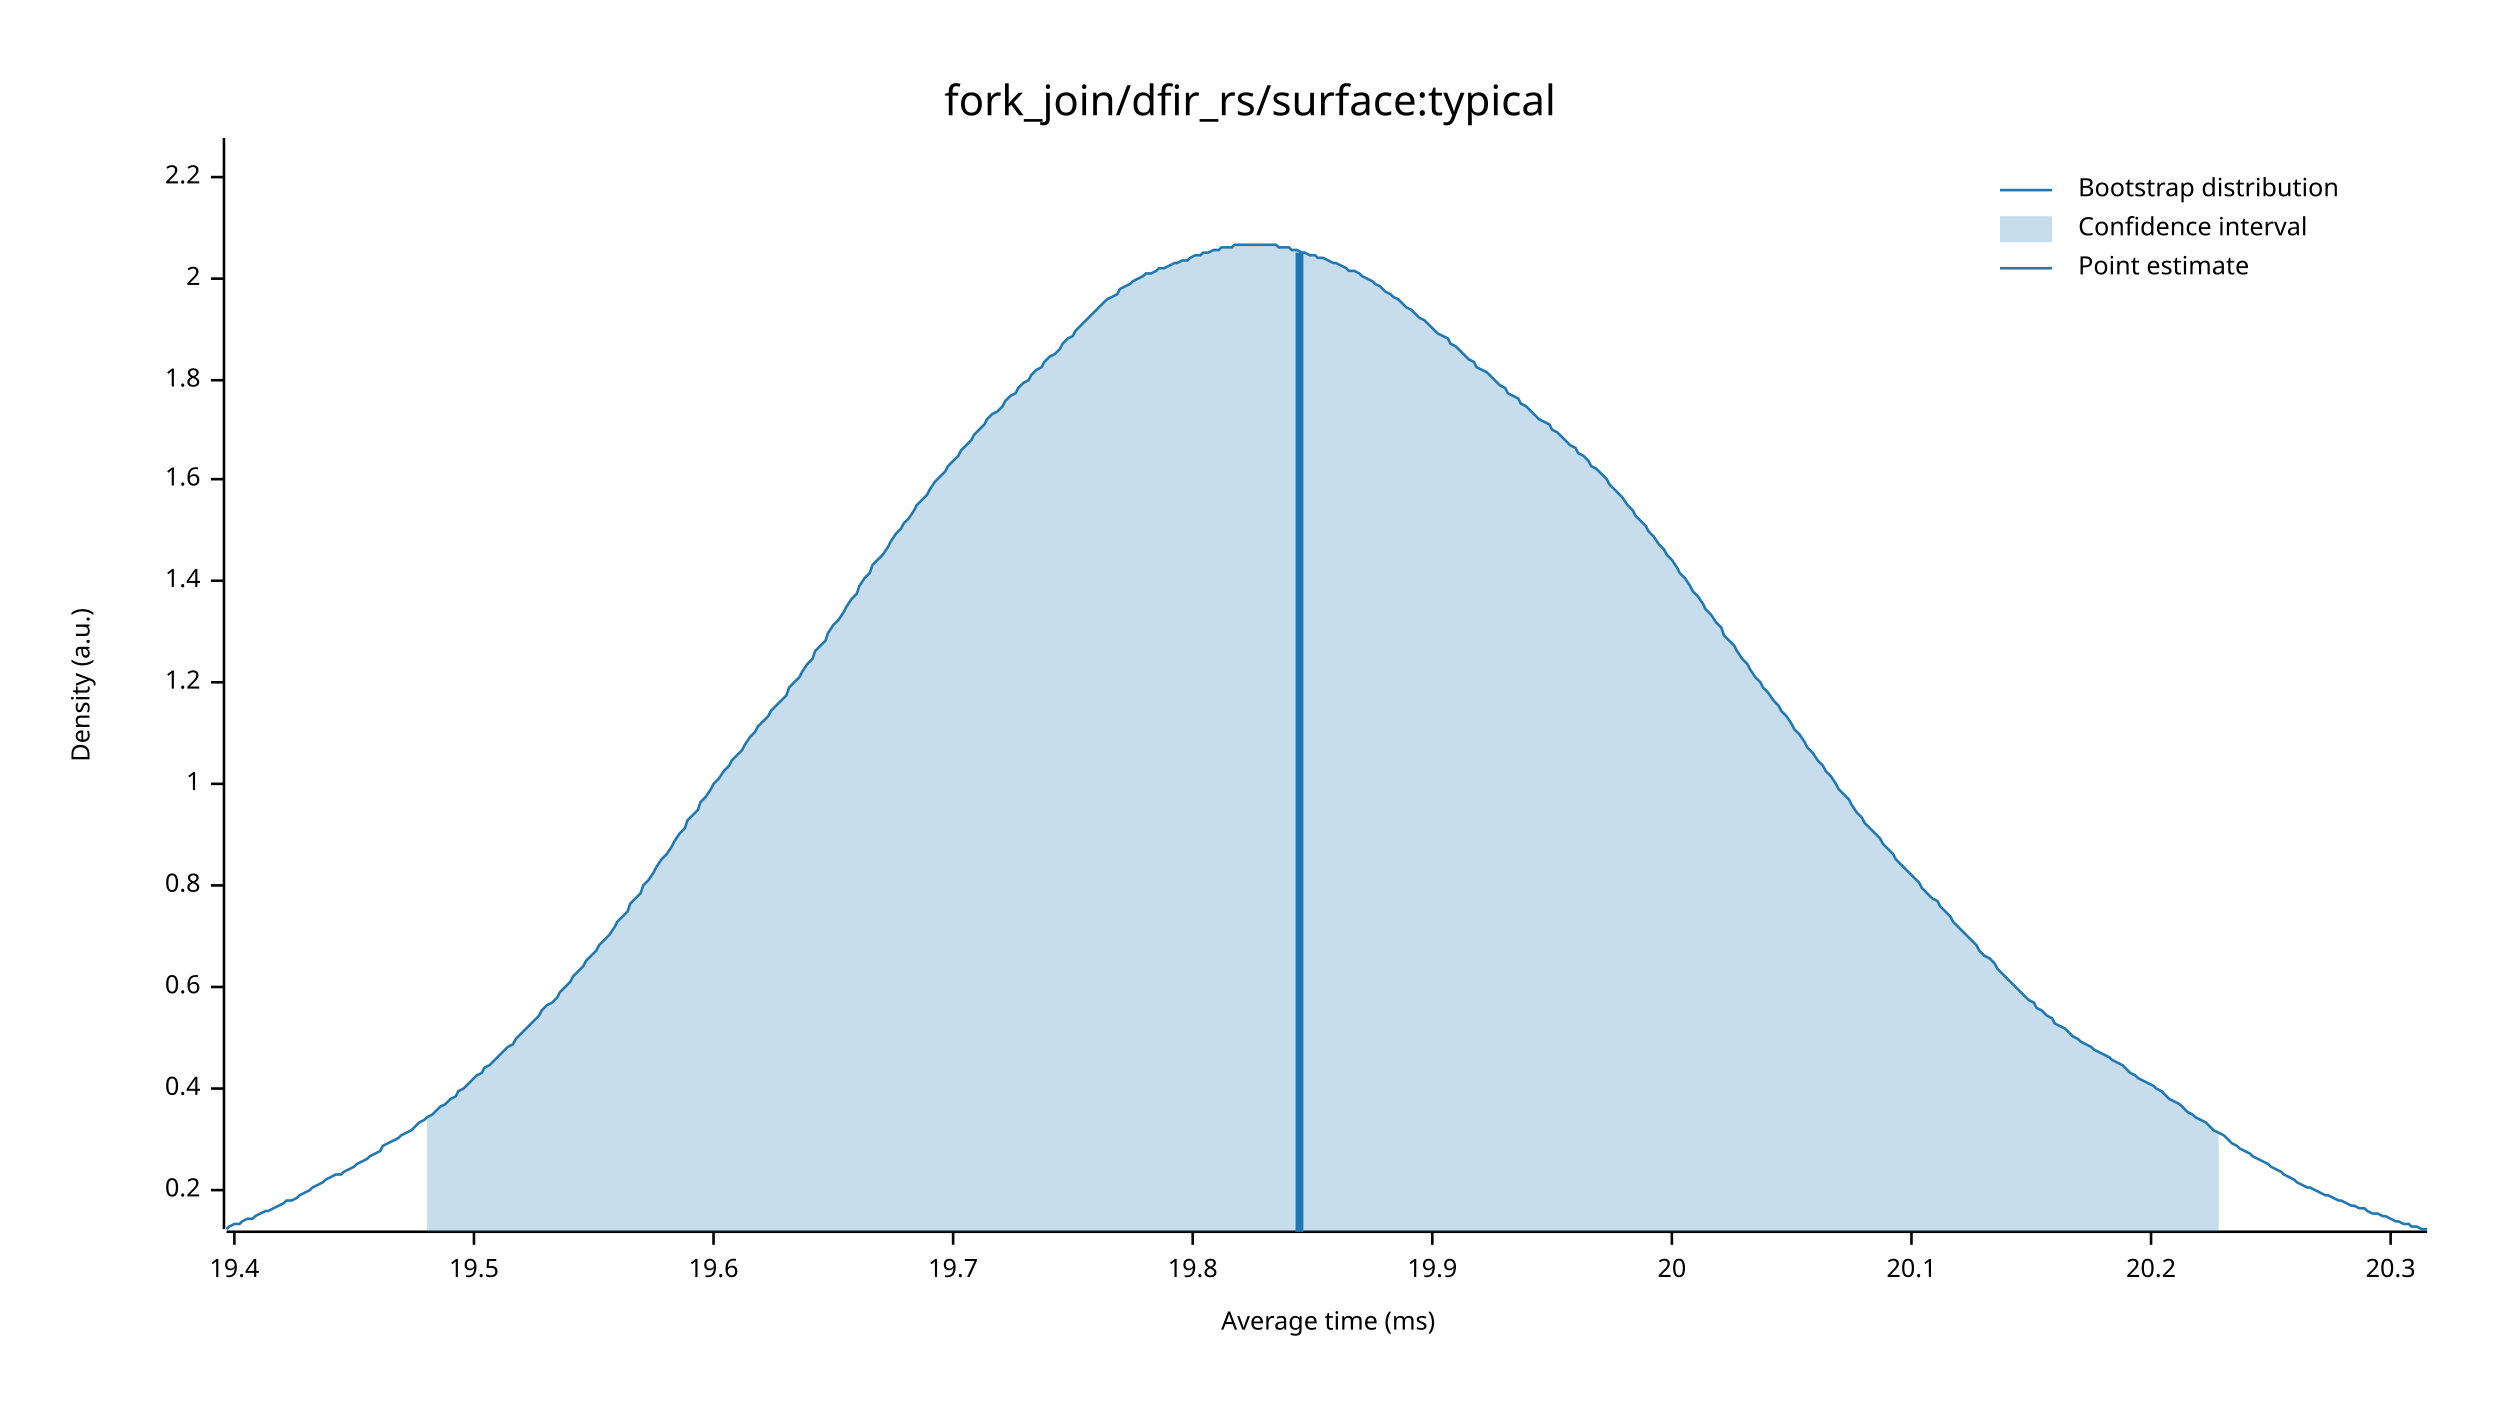
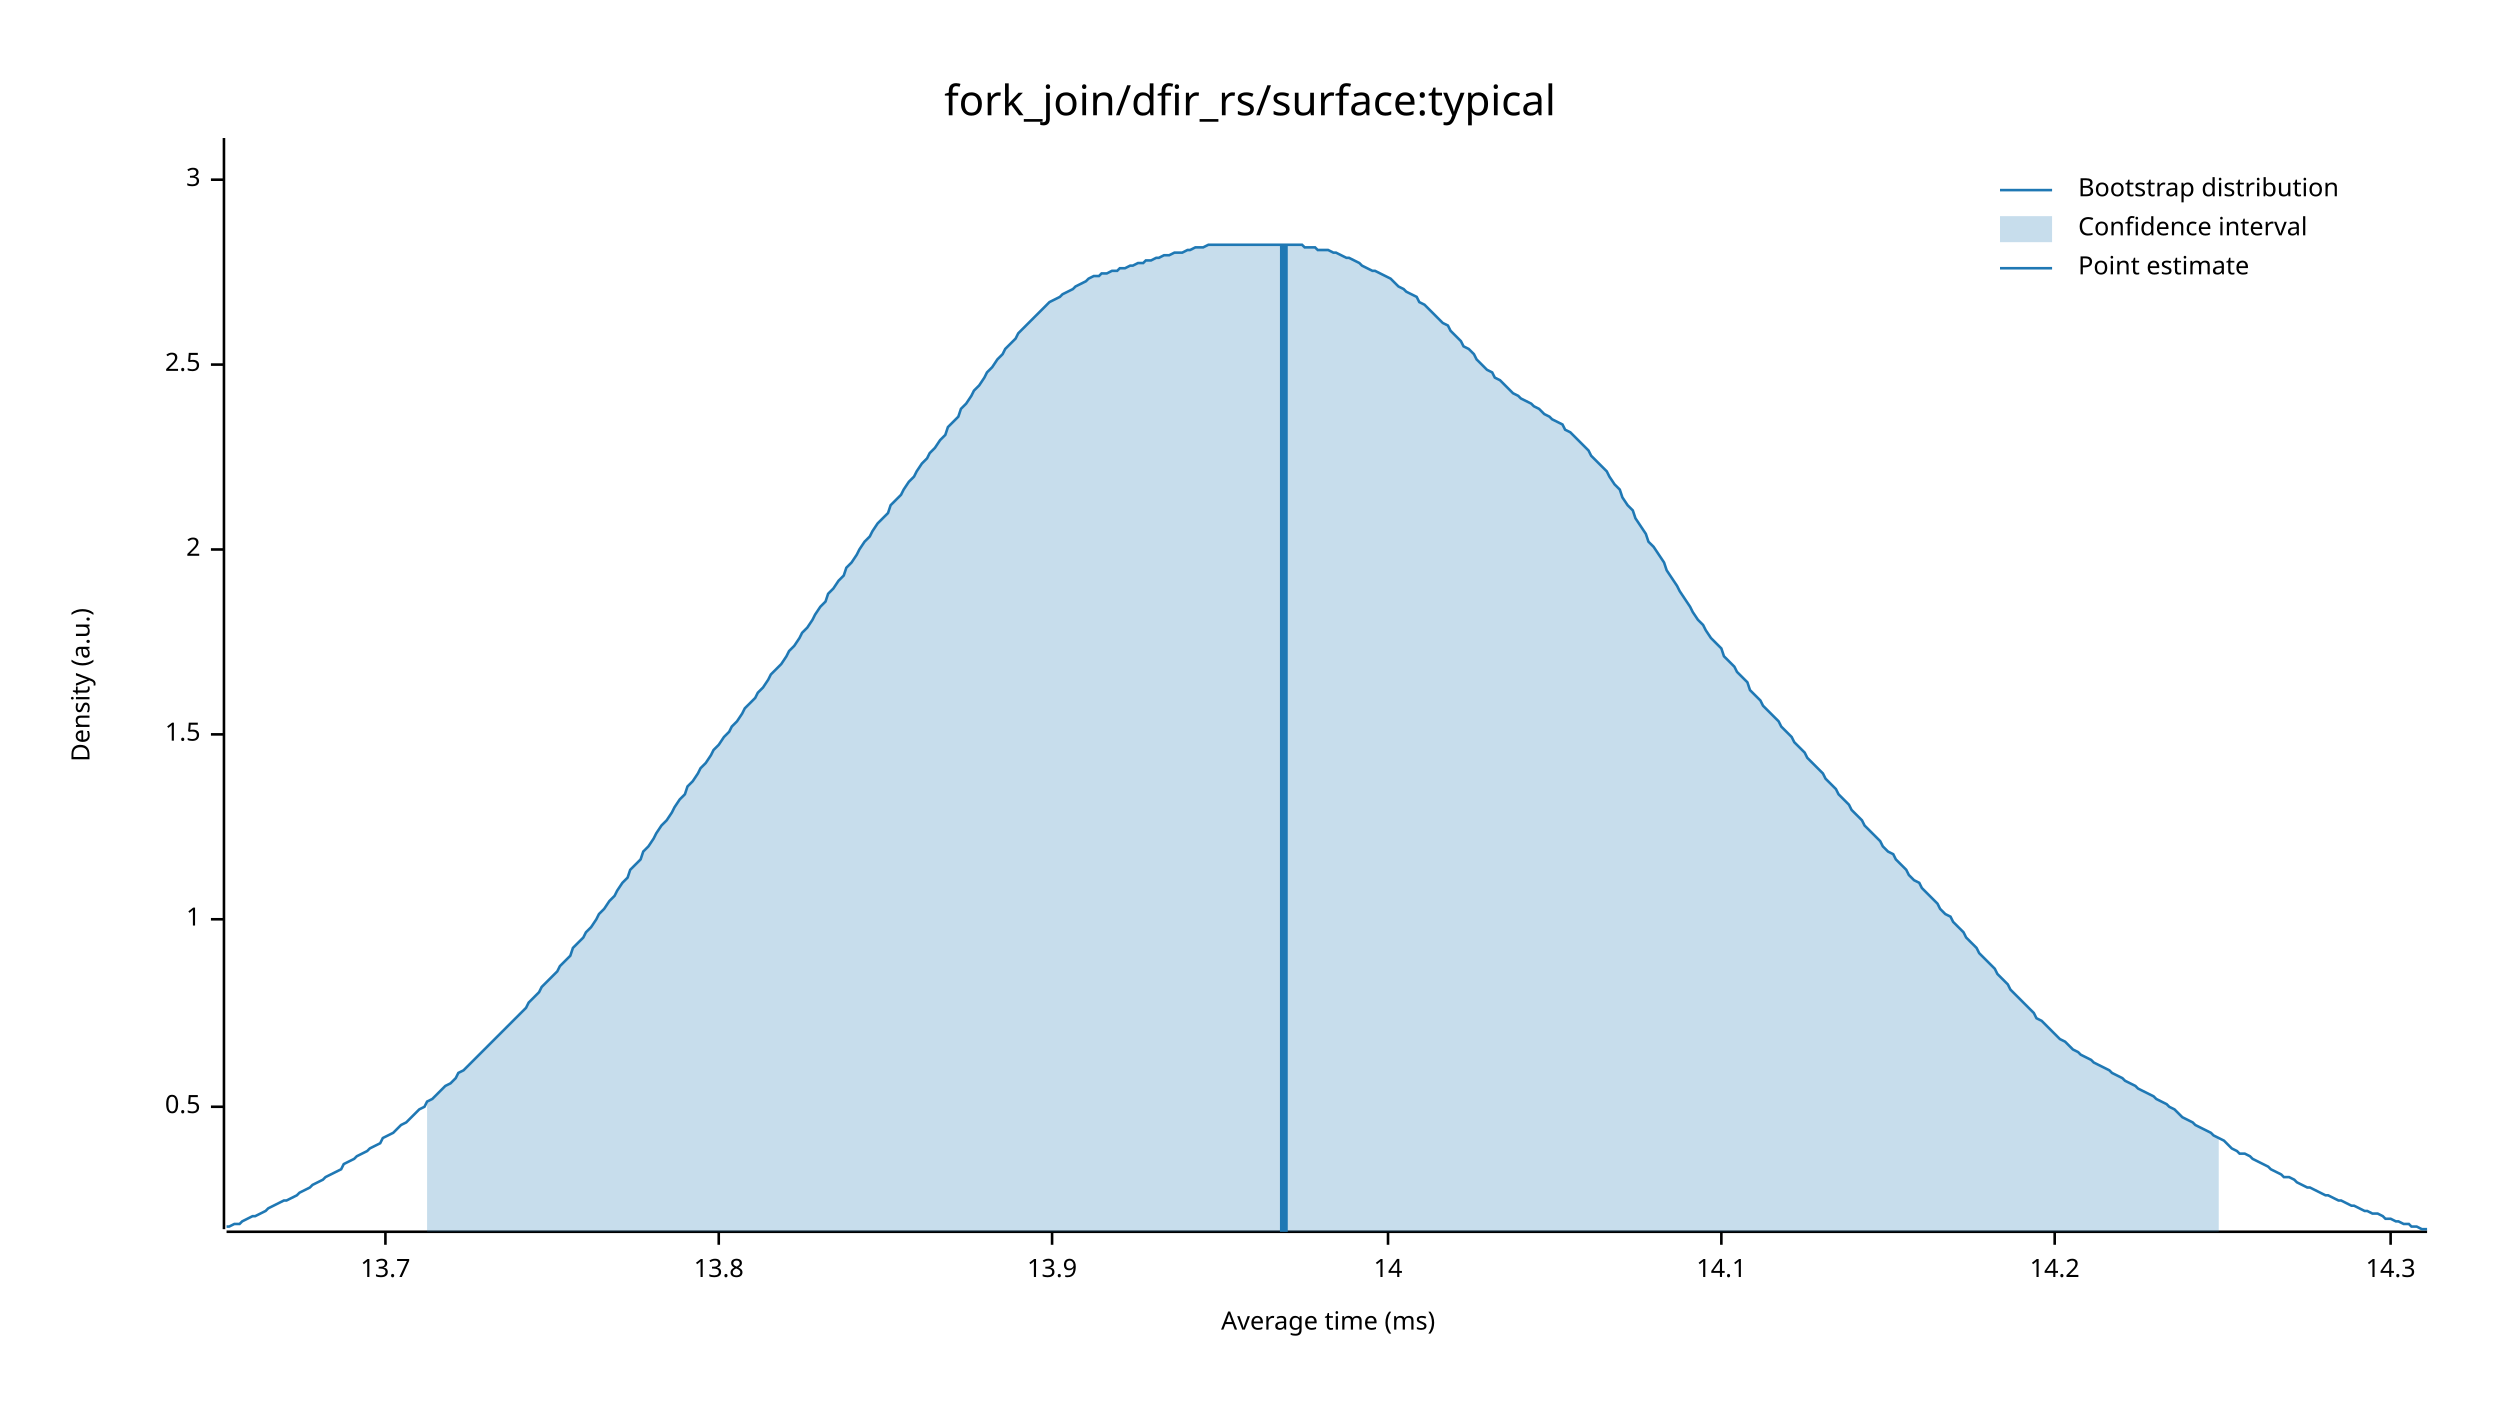
<svg xmlns="http://www.w3.org/2000/svg" width="960" height="540" viewBox="0 0 960 540">
  <text x="480" y="32" dy="0.76em" text-anchor="middle" font-family="sans-serif" font-size="16.129" opacity="1" fill="#000000">
fork_join/dfir_rs/surface:typical
</text>
  <text x="27" y="263" dy="0.76em" text-anchor="middle" font-family="sans-serif" font-size="9.677" opacity="1" fill="#000000" transform="rotate(270, 27, 263)">
Density (a.u.)
</text>
  <text x="510" y="513" dy="-0.5ex" text-anchor="middle" font-family="sans-serif" font-size="9.677" opacity="1" fill="#000000">
Average time (ms)
</text>
  <polyline fill="none" opacity="1" stroke="#000000" stroke-width="1" points="86,53 86,472 " />
-   <text x="77" y="457" dy="0.5ex" text-anchor="end" font-family="sans-serif" font-size="9.677" opacity="1" fill="#000000">
- 0.2
+   <text x="77" y="425" dy="0.5ex" text-anchor="end" font-family="sans-serif" font-size="9.677" opacity="1" fill="#000000">
+ 0.5
</text>
-   <polyline fill="none" opacity="1" stroke="#000000" stroke-width="1" points="81,457 86,457 " />
-   <text x="77" y="418" dy="0.5ex" text-anchor="end" font-family="sans-serif" font-size="9.677" opacity="1" fill="#000000">
- 0.4
- </text>
-   <polyline fill="none" opacity="1" stroke="#000000" stroke-width="1" points="81,418 86,418 " />
-   <text x="77" y="379" dy="0.5ex" text-anchor="end" font-family="sans-serif" font-size="9.677" opacity="1" fill="#000000">
- 0.6
- </text>
-   <polyline fill="none" opacity="1" stroke="#000000" stroke-width="1" points="81,379 86,379 " />
-   <text x="77" y="340" dy="0.5ex" text-anchor="end" font-family="sans-serif" font-size="9.677" opacity="1" fill="#000000">
- 0.8
- </text>
-   <polyline fill="none" opacity="1" stroke="#000000" stroke-width="1" points="81,340 86,340 " />
-   <text x="77" y="301" dy="0.5ex" text-anchor="end" font-family="sans-serif" font-size="9.677" opacity="1" fill="#000000">
+   <polyline fill="none" opacity="1" stroke="#000000" stroke-width="1" points="81,425 86,425 " />
+   <text x="77" y="353" dy="0.5ex" text-anchor="end" font-family="sans-serif" font-size="9.677" opacity="1" fill="#000000">
1
</text>
-   <polyline fill="none" opacity="1" stroke="#000000" stroke-width="1" points="81,301 86,301 " />
-   <text x="77" y="262" dy="0.5ex" text-anchor="end" font-family="sans-serif" font-size="9.677" opacity="1" fill="#000000">
- 1.2
+   <polyline fill="none" opacity="1" stroke="#000000" stroke-width="1" points="81,353 86,353 " />
+   <text x="77" y="282" dy="0.5ex" text-anchor="end" font-family="sans-serif" font-size="9.677" opacity="1" fill="#000000">
+ 1.5
</text>
-   <polyline fill="none" opacity="1" stroke="#000000" stroke-width="1" points="81,262 86,262 " />
-   <text x="77" y="223" dy="0.5ex" text-anchor="end" font-family="sans-serif" font-size="9.677" opacity="1" fill="#000000">
- 1.4
- </text>
-   <polyline fill="none" opacity="1" stroke="#000000" stroke-width="1" points="81,223 86,223 " />
-   <text x="77" y="184" dy="0.5ex" text-anchor="end" font-family="sans-serif" font-size="9.677" opacity="1" fill="#000000">
- 1.6
- </text>
-   <polyline fill="none" opacity="1" stroke="#000000" stroke-width="1" points="81,184 86,184 " />
-   <text x="77" y="146" dy="0.5ex" text-anchor="end" font-family="sans-serif" font-size="9.677" opacity="1" fill="#000000">
- 1.8
- </text>
-   <polyline fill="none" opacity="1" stroke="#000000" stroke-width="1" points="81,146 86,146 " />
-   <text x="77" y="107" dy="0.5ex" text-anchor="end" font-family="sans-serif" font-size="9.677" opacity="1" fill="#000000">
+   <polyline fill="none" opacity="1" stroke="#000000" stroke-width="1" points="81,282 86,282 " />
+   <text x="77" y="211" dy="0.5ex" text-anchor="end" font-family="sans-serif" font-size="9.677" opacity="1" fill="#000000">
2
</text>
-   <polyline fill="none" opacity="1" stroke="#000000" stroke-width="1" points="81,107 86,107 " />
-   <text x="77" y="68" dy="0.5ex" text-anchor="end" font-family="sans-serif" font-size="9.677" opacity="1" fill="#000000">
- 2.2
+   <polyline fill="none" opacity="1" stroke="#000000" stroke-width="1" points="81,211 86,211 " />
+   <text x="77" y="140" dy="0.5ex" text-anchor="end" font-family="sans-serif" font-size="9.677" opacity="1" fill="#000000">
+ 2.5
</text>
-   <polyline fill="none" opacity="1" stroke="#000000" stroke-width="1" points="81,68 86,68 " />
+   <polyline fill="none" opacity="1" stroke="#000000" stroke-width="1" points="81,140 86,140 " />
+   <text x="77" y="69" dy="0.5ex" text-anchor="end" font-family="sans-serif" font-size="9.677" opacity="1" fill="#000000">
+ 3
+ </text>
+   <polyline fill="none" opacity="1" stroke="#000000" stroke-width="1" points="81,69 86,69 " />
  <polyline fill="none" opacity="1" stroke="#000000" stroke-width="1" points="87,473 932,473 " />
-   <text x="90" y="483" dy="0.76em" text-anchor="middle" font-family="sans-serif" font-size="9.677" opacity="1" fill="#000000">
- 19.4
+   <text x="148" y="483" dy="0.76em" text-anchor="middle" font-family="sans-serif" font-size="9.677" opacity="1" fill="#000000">
+ 13.7
</text>
-   <polyline fill="none" opacity="1" stroke="#000000" stroke-width="1" points="90,473 90,478 " />
-   <text x="182" y="483" dy="0.76em" text-anchor="middle" font-family="sans-serif" font-size="9.677" opacity="1" fill="#000000">
- 19.5
+   <polyline fill="none" opacity="1" stroke="#000000" stroke-width="1" points="148,473 148,478 " />
+   <text x="276" y="483" dy="0.76em" text-anchor="middle" font-family="sans-serif" font-size="9.677" opacity="1" fill="#000000">
+ 13.8
</text>
-   <polyline fill="none" opacity="1" stroke="#000000" stroke-width="1" points="182,473 182,478 " />
-   <text x="274" y="483" dy="0.76em" text-anchor="middle" font-family="sans-serif" font-size="9.677" opacity="1" fill="#000000">
- 19.6
+   <polyline fill="none" opacity="1" stroke="#000000" stroke-width="1" points="276,473 276,478 " />
+   <text x="404" y="483" dy="0.76em" text-anchor="middle" font-family="sans-serif" font-size="9.677" opacity="1" fill="#000000">
+ 13.9
</text>
-   <polyline fill="none" opacity="1" stroke="#000000" stroke-width="1" points="274,473 274,478 " />
-   <text x="366" y="483" dy="0.76em" text-anchor="middle" font-family="sans-serif" font-size="9.677" opacity="1" fill="#000000">
- 19.7
+   <polyline fill="none" opacity="1" stroke="#000000" stroke-width="1" points="404,473 404,478 " />
+   <text x="533" y="483" dy="0.76em" text-anchor="middle" font-family="sans-serif" font-size="9.677" opacity="1" fill="#000000">
+ 14
</text>
-   <polyline fill="none" opacity="1" stroke="#000000" stroke-width="1" points="366,473 366,478 " />
-   <text x="458" y="483" dy="0.76em" text-anchor="middle" font-family="sans-serif" font-size="9.677" opacity="1" fill="#000000">
- 19.8
+   <polyline fill="none" opacity="1" stroke="#000000" stroke-width="1" points="533,473 533,478 " />
+   <text x="661" y="483" dy="0.76em" text-anchor="middle" font-family="sans-serif" font-size="9.677" opacity="1" fill="#000000">
+ 14.1
</text>
-   <polyline fill="none" opacity="1" stroke="#000000" stroke-width="1" points="458,473 458,478 " />
-   <text x="550" y="483" dy="0.76em" text-anchor="middle" font-family="sans-serif" font-size="9.677" opacity="1" fill="#000000">
- 19.9
+   <polyline fill="none" opacity="1" stroke="#000000" stroke-width="1" points="661,473 661,478 " />
+   <text x="789" y="483" dy="0.76em" text-anchor="middle" font-family="sans-serif" font-size="9.677" opacity="1" fill="#000000">
+ 14.2
</text>
-   <polyline fill="none" opacity="1" stroke="#000000" stroke-width="1" points="550,473 550,478 " />
-   <text x="642" y="483" dy="0.76em" text-anchor="middle" font-family="sans-serif" font-size="9.677" opacity="1" fill="#000000">
- 20
- </text>
-   <polyline fill="none" opacity="1" stroke="#000000" stroke-width="1" points="642,473 642,478 " />
-   <text x="734" y="483" dy="0.76em" text-anchor="middle" font-family="sans-serif" font-size="9.677" opacity="1" fill="#000000">
- 20.1
- </text>
-   <polyline fill="none" opacity="1" stroke="#000000" stroke-width="1" points="734,473 734,478 " />
-   <text x="826" y="483" dy="0.76em" text-anchor="middle" font-family="sans-serif" font-size="9.677" opacity="1" fill="#000000">
- 20.2
- </text>
-   <polyline fill="none" opacity="1" stroke="#000000" stroke-width="1" points="826,473 826,478 " />
+   <polyline fill="none" opacity="1" stroke="#000000" stroke-width="1" points="789,473 789,478 " />
  <text x="918" y="483" dy="0.76em" text-anchor="middle" font-family="sans-serif" font-size="9.677" opacity="1" fill="#000000">
- 20.3
+ 14.3
</text>
  <polyline fill="none" opacity="1" stroke="#000000" stroke-width="1" points="918,473 918,478 " />
-   <polyline fill="none" opacity="1" stroke="#1F78B4" stroke-width="1" points="87,472 88,471 90,470 92,470 93,469 95,468 97,468 98,467 100,466 102,465 103,465 105,464 107,463 109,462 110,461 112,461 114,460 115,459 117,458 119,457 120,456 122,455 124,454 125,453 127,452 129,451 131,451 132,450 134,449 136,448 137,447 139,446 141,445 142,444 144,443 146,442 147,440 149,439 151,438 153,437 154,436 156,435 158,434 159,433 161,431 163,430 164,429 166,428 168,426 169,425 171,424 173,422 175,421 176,419 178,418 180,416 181,415 183,413 185,412 186,410 188,409 190,407 191,406 193,404 195,402 197,401 198,399 200,397 202,395 203,394 205,392 207,390 208,388 210,386 212,385 214,383 215,381 217,379 219,377 220,375 222,373 224,371 225,369 227,367 229,365 230,363 232,361 234,359 236,356 237,354 239,352 241,350 242,347 244,345 246,343 247,340 249,338 251,335 252,333 254,330 256,328 258,325 259,323 261,320 263,318 264,315 266,313 268,311 269,308 271,306 273,303 274,301 276,299 278,296 280,294 281,292 283,290 285,288 286,286 288,283 290,281 291,279 293,277 295,275 296,273 298,271 300,269 302,267 303,264 305,262 307,260 308,258 310,255 312,253 313,250 315,248 317,246 318,243 320,240 322,238 324,235 325,233 327,230 329,228 330,225 332,222 334,220 335,217 337,215 339,213 341,210 342,208 344,205 346,203 347,201 349,199 351,196 352,194 354,192 356,190 357,188 359,185 361,183 363,181 364,179 366,177 368,175 369,173 371,171 373,169 374,167 376,165 378,163 379,161 381,159 383,158 385,156 386,154 388,152 390,151 391,149 393,147 395,146 396,144 398,142 400,141 401,139 403,137 405,136 407,134 408,132 410,130 412,129 413,127 415,125 417,123 418,122 420,120 422,118 423,117 425,115 427,114 429,113 430,111 432,110 434,109 435,108 437,107 439,106 440,105 442,105 444,104 445,103 447,103 449,102 451,101 452,101 454,100 456,100 457,99 459,98 461,98 462,97 464,97 466,96 468,96 469,95 471,95 473,95 474,94 476,94 478,94 479,94 481,94 483,94 484,94 486,94 488,94 490,94 491,95 493,95 495,95 496,96 498,96 500,97 501,97 503,98 505,98 506,99 508,99 510,100 512,101 513,101 515,102 517,103 518,104 520,104 522,105 523,106 525,107 527,108 528,109 530,110 532,112 534,113 535,114 537,115 539,117 540,118 542,119 544,121 545,122 547,123 549,125 550,126 552,128 554,129 556,130 557,132 559,133 561,135 562,136 564,138 566,139 567,141 569,142 571,143 573,145 574,146 576,148 578,149 579,151 581,152 583,153 584,155 586,156 588,158 589,159 591,161 593,162 595,163 596,165 598,166 600,168 601,169 603,171 605,172 606,174 608,175 610,177 611,179 613,180 615,182 617,184 618,186 620,188 622,190 623,191 625,194 627,196 628,198 630,200 632,202 633,204 635,206 637,209 639,211 640,213 642,215 644,218 645,220 647,222 649,225 650,227 652,229 654,232 655,234 657,236 659,239 661,241 662,244 664,246 666,248 667,250 669,253 671,255 672,257 674,260 676,262 677,264 679,266 681,269 683,271 684,273 686,275 688,278 689,280 691,282 693,285 694,287 696,289 698,292 700,294 701,296 703,298 705,301 706,303 708,305 710,307 711,309 713,312 715,314 716,316 718,318 720,320 722,322 723,324 725,326 727,328 728,330 730,332 732,334 733,335 735,337 737,339 738,341 740,343 742,345 744,346 745,348 747,350 749,352 750,354 752,356 754,358 755,359 757,361 759,363 760,365 762,367 764,368 766,370 767,372 769,374 771,376 772,377 774,379 776,381 777,382 779,384 781,385 782,387 784,388 786,390 788,391 789,393 791,394 793,395 794,396 796,398 798,399 799,400 801,401 803,402 804,403 806,404 808,405 810,406 811,407 813,408 815,409 816,410 818,412 820,413 821,414 823,415 825,416 827,417 828,418 830,419 832,421 833,422 835,423 837,424 838,425 840,427 842,428 843,429 845,430 847,431 849,433 850,434 852,435 854,436 855,437 857,439 859,440 860,441 862,442 864,443 865,444 867,445 869,446 871,447 872,448 874,449 876,450 877,451 879,452 881,453 882,454 884,455 886,456 887,456 889,457 891,458 893,459 894,459 896,460 898,461 899,461 901,462 903,463 904,463 906,464 908,464 909,465 911,466 913,466 915,467 916,467 918,468 920,469 921,469 923,470 925,470 926,471 928,471 930,472 932,472 " />
-   <polygon opacity="0.25" fill="#1F78B4" points="164,429 166,428 168,426 169,425 171,424 173,422 175,421 176,419 178,418 180,416 181,415 183,413 185,412 186,410 188,409 190,407 191,406 193,404 195,402 197,401 198,399 200,397 202,395 203,394 205,392 207,390 208,388 210,386 212,385 214,383 215,381 217,379 219,377 220,375 222,373 224,371 225,369 227,367 229,365 230,363 232,361 234,359 236,356 237,354 239,352 241,350 242,347 244,345 246,343 247,340 249,338 251,335 252,333 254,330 256,328 258,325 259,323 261,320 263,318 264,315 266,313 268,311 269,308 271,306 273,303 274,301 276,299 278,296 280,294 281,292 283,290 285,288 286,286 288,283 290,281 291,279 293,277 295,275 296,273 298,271 300,269 302,267 303,264 305,262 307,260 308,258 310,255 312,253 313,250 315,248 317,246 318,243 320,240 322,238 324,235 325,233 327,230 329,228 330,225 332,222 334,220 335,217 337,215 339,213 341,210 342,208 344,205 346,203 347,201 349,199 351,196 352,194 354,192 356,190 357,188 359,185 361,183 363,181 364,179 366,177 368,175 369,173 371,171 373,169 374,167 376,165 378,163 379,161 381,159 383,158 385,156 386,154 388,152 390,151 391,149 393,147 395,146 396,144 398,142 400,141 401,139 403,137 405,136 407,134 408,132 410,130 412,129 413,127 415,125 417,123 418,122 420,120 422,118 423,117 425,115 427,114 429,113 430,111 432,110 434,109 435,108 437,107 439,106 440,105 442,105 444,104 445,103 447,103 449,102 451,101 452,101 454,100 456,100 457,99 459,98 461,98 462,97 464,97 466,96 468,96 469,95 471,95 473,95 474,94 476,94 478,94 479,94 481,94 483,94 484,94 486,94 488,94 490,94 491,95 493,95 495,95 496,96 498,96 500,97 501,97 503,98 505,98 506,99 508,99 510,100 512,101 513,101 515,102 517,103 518,104 520,104 522,105 523,106 525,107 527,108 528,109 530,110 532,112 534,113 535,114 537,115 539,117 540,118 542,119 544,121 545,122 547,123 549,125 550,126 552,128 554,129 556,130 557,132 559,133 561,135 562,136 564,138 566,139 567,141 569,142 571,143 573,145 574,146 576,148 578,149 579,151 581,152 583,153 584,155 586,156 588,158 589,159 591,161 593,162 595,163 596,165 598,166 600,168 601,169 603,171 605,172 606,174 608,175 610,177 611,179 613,180 615,182 617,184 618,186 620,188 622,190 623,191 625,194 627,196 628,198 630,200 632,202 633,204 635,206 637,209 639,211 640,213 642,215 644,218 645,220 647,222 649,225 650,227 652,229 654,232 655,234 657,236 659,239 661,241 662,244 664,246 666,248 667,250 669,253 671,255 672,257 674,260 676,262 677,264 679,266 681,269 683,271 684,273 686,275 688,278 689,280 691,282 693,285 694,287 696,289 698,292 700,294 701,296 703,298 705,301 706,303 708,305 710,307 711,309 713,312 715,314 716,316 718,318 720,320 722,322 723,324 725,326 727,328 728,330 730,332 732,334 733,335 735,337 737,339 738,341 740,343 742,345 744,346 745,348 747,350 749,352 750,354 752,356 754,358 755,359 757,361 759,363 760,365 762,367 764,368 766,370 767,372 769,374 771,376 772,377 774,379 776,381 777,382 779,384 781,385 782,387 784,388 786,390 788,391 789,393 791,394 793,395 794,396 796,398 798,399 799,400 801,401 803,402 804,403 806,404 808,405 810,406 811,407 813,408 815,409 816,410 818,412 820,413 821,414 823,415 825,416 827,417 828,418 830,419 832,421 833,422 835,423 837,424 838,425 840,427 842,428 843,429 845,430 847,431 849,433 850,434 852,435 852,473 164,473 " />
-   <polyline fill="none" opacity="1" stroke="#1F78B4" stroke-width="3" points="499,473 499,97 " />
+   <polyline fill="none" opacity="1" stroke="#1F78B4" stroke-width="1" points="87,471 88,471 90,470 92,470 93,469 95,468 97,467 98,467 100,466 102,465 103,464 105,463 107,462 109,461 110,461 112,460 114,459 115,458 117,457 119,456 120,455 122,454 124,453 125,452 127,451 129,450 131,449 132,447 134,446 136,445 137,444 139,443 141,442 142,441 144,440 146,439 147,437 149,436 151,435 153,433 154,432 156,431 158,429 159,428 161,426 163,425 164,423 166,422 168,420 169,419 171,417 173,416 175,414 176,412 178,411 180,409 181,408 183,406 185,404 186,403 188,401 190,399 191,398 193,396 195,394 197,392 198,391 200,389 202,387 203,385 205,383 207,381 208,379 210,377 212,375 214,373 215,371 217,369 219,367 220,364 222,362 224,360 225,358 227,356 229,353 230,351 232,349 234,346 236,344 237,342 239,339 241,337 242,334 244,332 246,330 247,327 249,325 251,322 252,320 254,317 256,315 258,312 259,310 261,307 263,305 264,302 266,300 268,297 269,295 271,293 273,290 274,288 276,286 278,283 280,281 281,279 283,277 285,274 286,272 288,270 290,268 291,266 293,264 295,261 296,259 298,257 300,255 302,252 303,250 305,248 307,245 308,243 310,241 312,238 313,236 315,233 317,231 318,228 320,226 322,223 324,221 325,218 327,216 329,213 330,211 332,208 334,206 335,204 337,201 339,199 341,197 342,194 344,192 346,190 347,188 349,185 351,183 352,181 354,178 356,176 357,174 359,172 361,169 363,167 364,164 366,162 368,160 369,157 371,155 373,152 374,150 376,148 378,145 379,143 381,141 383,138 385,136 386,134 388,132 390,130 391,128 393,126 395,124 396,123 398,121 400,119 401,118 403,116 405,115 407,114 408,113 410,112 412,111 413,110 415,109 417,108 418,107 420,106 422,106 423,105 425,105 427,104 429,104 430,103 432,103 434,102 435,102 437,101 439,101 440,100 442,100 444,99 445,99 447,98 449,98 451,97 452,97 454,97 456,96 457,96 459,95 461,95 462,95 464,94 466,94 468,94 469,94 471,94 473,94 474,94 476,94 478,94 479,94 481,94 483,94 484,94 486,94 488,94 490,94 491,94 493,94 495,94 496,94 498,94 500,94 501,95 503,95 505,95 506,96 508,96 510,96 512,97 513,97 515,98 517,99 518,99 520,100 522,101 523,102 525,103 527,104 528,104 530,105 532,106 534,107 535,108 537,110 539,111 540,112 542,113 544,114 545,116 547,117 549,119 550,120 552,122 554,124 556,125 557,127 559,129 561,131 562,133 564,134 566,136 567,138 569,140 571,142 573,143 574,145 576,146 578,148 579,149 581,151 583,152 584,153 586,154 588,155 589,156 591,157 593,159 595,160 596,161 598,162 600,163 601,165 603,166 605,168 606,169 608,171 610,173 611,175 613,177 615,179 617,181 618,183 620,186 622,188 623,191 625,194 627,196 628,199 630,202 632,205 633,208 635,210 637,213 639,216 640,219 642,222 644,225 645,227 647,230 649,233 650,235 652,238 654,240 655,242 657,245 659,247 661,249 662,252 664,254 666,256 667,258 669,260 671,262 672,265 674,267 676,269 677,271 679,273 681,275 683,277 684,279 686,281 688,283 689,285 691,287 693,289 694,291 696,293 698,295 700,297 701,299 703,301 705,303 706,305 708,307 710,309 711,311 713,313 715,315 716,317 718,319 720,321 722,323 723,325 725,327 727,328 728,330 730,332 732,334 733,336 735,338 737,339 738,341 740,343 742,345 744,347 745,349 747,351 749,352 750,354 752,356 754,358 755,360 757,362 759,364 760,366 762,368 764,370 766,372 767,374 769,376 771,378 772,380 774,382 776,384 777,385 779,387 781,389 782,391 784,392 786,394 788,396 789,397 791,399 793,400 794,401 796,403 798,404 799,405 801,406 803,407 804,408 806,409 808,410 810,411 811,412 813,413 815,414 816,415 818,416 820,417 821,418 823,419 825,420 827,421 828,422 830,423 832,424 833,425 835,426 837,428 838,429 840,430 842,431 843,432 845,433 847,434 849,435 850,436 852,437 854,438 855,439 857,441 859,442 860,443 862,443 864,444 865,445 867,446 869,447 871,448 872,449 874,450 876,451 877,452 879,452 881,453 882,454 884,455 886,456 887,456 889,457 891,458 893,459 894,459 896,460 898,461 899,461 901,462 903,463 904,463 906,464 908,465 909,465 911,466 913,466 915,467 916,468 918,468 920,469 921,469 923,470 925,470 926,471 928,471 930,472 932,472 " />
+   <polygon opacity="0.25" fill="#1F78B4" points="164,423 166,422 168,420 169,419 171,417 173,416 175,414 176,412 178,411 180,409 181,408 183,406 185,404 186,403 188,401 190,399 191,398 193,396 195,394 197,392 198,391 200,389 202,387 203,385 205,383 207,381 208,379 210,377 212,375 214,373 215,371 217,369 219,367 220,364 222,362 224,360 225,358 227,356 229,353 230,351 232,349 234,346 236,344 237,342 239,339 241,337 242,334 244,332 246,330 247,327 249,325 251,322 252,320 254,317 256,315 258,312 259,310 261,307 263,305 264,302 266,300 268,297 269,295 271,293 273,290 274,288 276,286 278,283 280,281 281,279 283,277 285,274 286,272 288,270 290,268 291,266 293,264 295,261 296,259 298,257 300,255 302,252 303,250 305,248 307,245 308,243 310,241 312,238 313,236 315,233 317,231 318,228 320,226 322,223 324,221 325,218 327,216 329,213 330,211 332,208 334,206 335,204 337,201 339,199 341,197 342,194 344,192 346,190 347,188 349,185 351,183 352,181 354,178 356,176 357,174 359,172 361,169 363,167 364,164 366,162 368,160 369,157 371,155 373,152 374,150 376,148 378,145 379,143 381,141 383,138 385,136 386,134 388,132 390,130 391,128 393,126 395,124 396,123 398,121 400,119 401,118 403,116 405,115 407,114 408,113 410,112 412,111 413,110 415,109 417,108 418,107 420,106 422,106 423,105 425,105 427,104 429,104 430,103 432,103 434,102 435,102 437,101 439,101 440,100 442,100 444,99 445,99 447,98 449,98 451,97 452,97 454,97 456,96 457,96 459,95 461,95 462,95 464,94 466,94 468,94 469,94 471,94 473,94 474,94 476,94 478,94 479,94 481,94 483,94 484,94 486,94 488,94 490,94 491,94 493,94 495,94 496,94 498,94 500,94 501,95 503,95 505,95 506,96 508,96 510,96 512,97 513,97 515,98 517,99 518,99 520,100 522,101 523,102 525,103 527,104 528,104 530,105 532,106 534,107 535,108 537,110 539,111 540,112 542,113 544,114 545,116 547,117 549,119 550,120 552,122 554,124 556,125 557,127 559,129 561,131 562,133 564,134 566,136 567,138 569,140 571,142 573,143 574,145 576,146 578,148 579,149 581,151 583,152 584,153 586,154 588,155 589,156 591,157 593,159 595,160 596,161 598,162 600,163 601,165 603,166 605,168 606,169 608,171 610,173 611,175 613,177 615,179 617,181 618,183 620,186 622,188 623,191 625,194 627,196 628,199 630,202 632,205 633,208 635,210 637,213 639,216 640,219 642,222 644,225 645,227 647,230 649,233 650,235 652,238 654,240 655,242 657,245 659,247 661,249 662,252 664,254 666,256 667,258 669,260 671,262 672,265 674,267 676,269 677,271 679,273 681,275 683,277 684,279 686,281 688,283 689,285 691,287 693,289 694,291 696,293 698,295 700,297 701,299 703,301 705,303 706,305 708,307 710,309 711,311 713,313 715,315 716,317 718,319 720,321 722,323 723,325 725,327 727,328 728,330 730,332 732,334 733,336 735,338 737,339 738,341 740,343 742,345 744,347 745,349 747,351 749,352 750,354 752,356 754,358 755,360 757,362 759,364 760,366 762,368 764,370 766,372 767,374 769,376 771,378 772,380 774,382 776,384 777,385 779,387 781,389 782,391 784,392 786,394 788,396 789,397 791,399 793,400 794,401 796,403 798,404 799,405 801,406 803,407 804,408 806,409 808,410 810,411 811,412 813,413 815,414 816,415 818,416 820,417 821,418 823,419 825,420 827,421 828,422 830,423 832,424 833,425 835,426 837,428 838,429 840,430 842,431 843,432 845,433 847,434 849,435 850,436 852,437 852,473 164,473 " />
+   <polyline fill="none" opacity="1" stroke="#1F78B4" stroke-width="3" points="493,473 493,94 " />
  <text x="798" y="68" dy="0.76em" text-anchor="start" font-family="sans-serif" font-size="9.677" opacity="1" fill="#000000">
Bootstrap distribution
</text>
  <text x="798" y="83" dy="0.76em" text-anchor="start" font-family="sans-serif" font-size="9.677" opacity="1" fill="#000000">
Confidence interval
</text>
  <text x="798" y="98" dy="0.76em" text-anchor="start" font-family="sans-serif" font-size="9.677" opacity="1" fill="#000000">
Point estimate
</text>
  <polyline fill="none" opacity="1" stroke="#1F78B4" stroke-width="1" points="768,73 788,73 " />
  <rect x="768" y="83" width="20" height="10" opacity="0.25" fill="#1F78B4" stroke="none" />
  <polyline fill="none" opacity="1" stroke="#1F78B4" stroke-width="1" points="768,103 788,103 " />
</svg>
